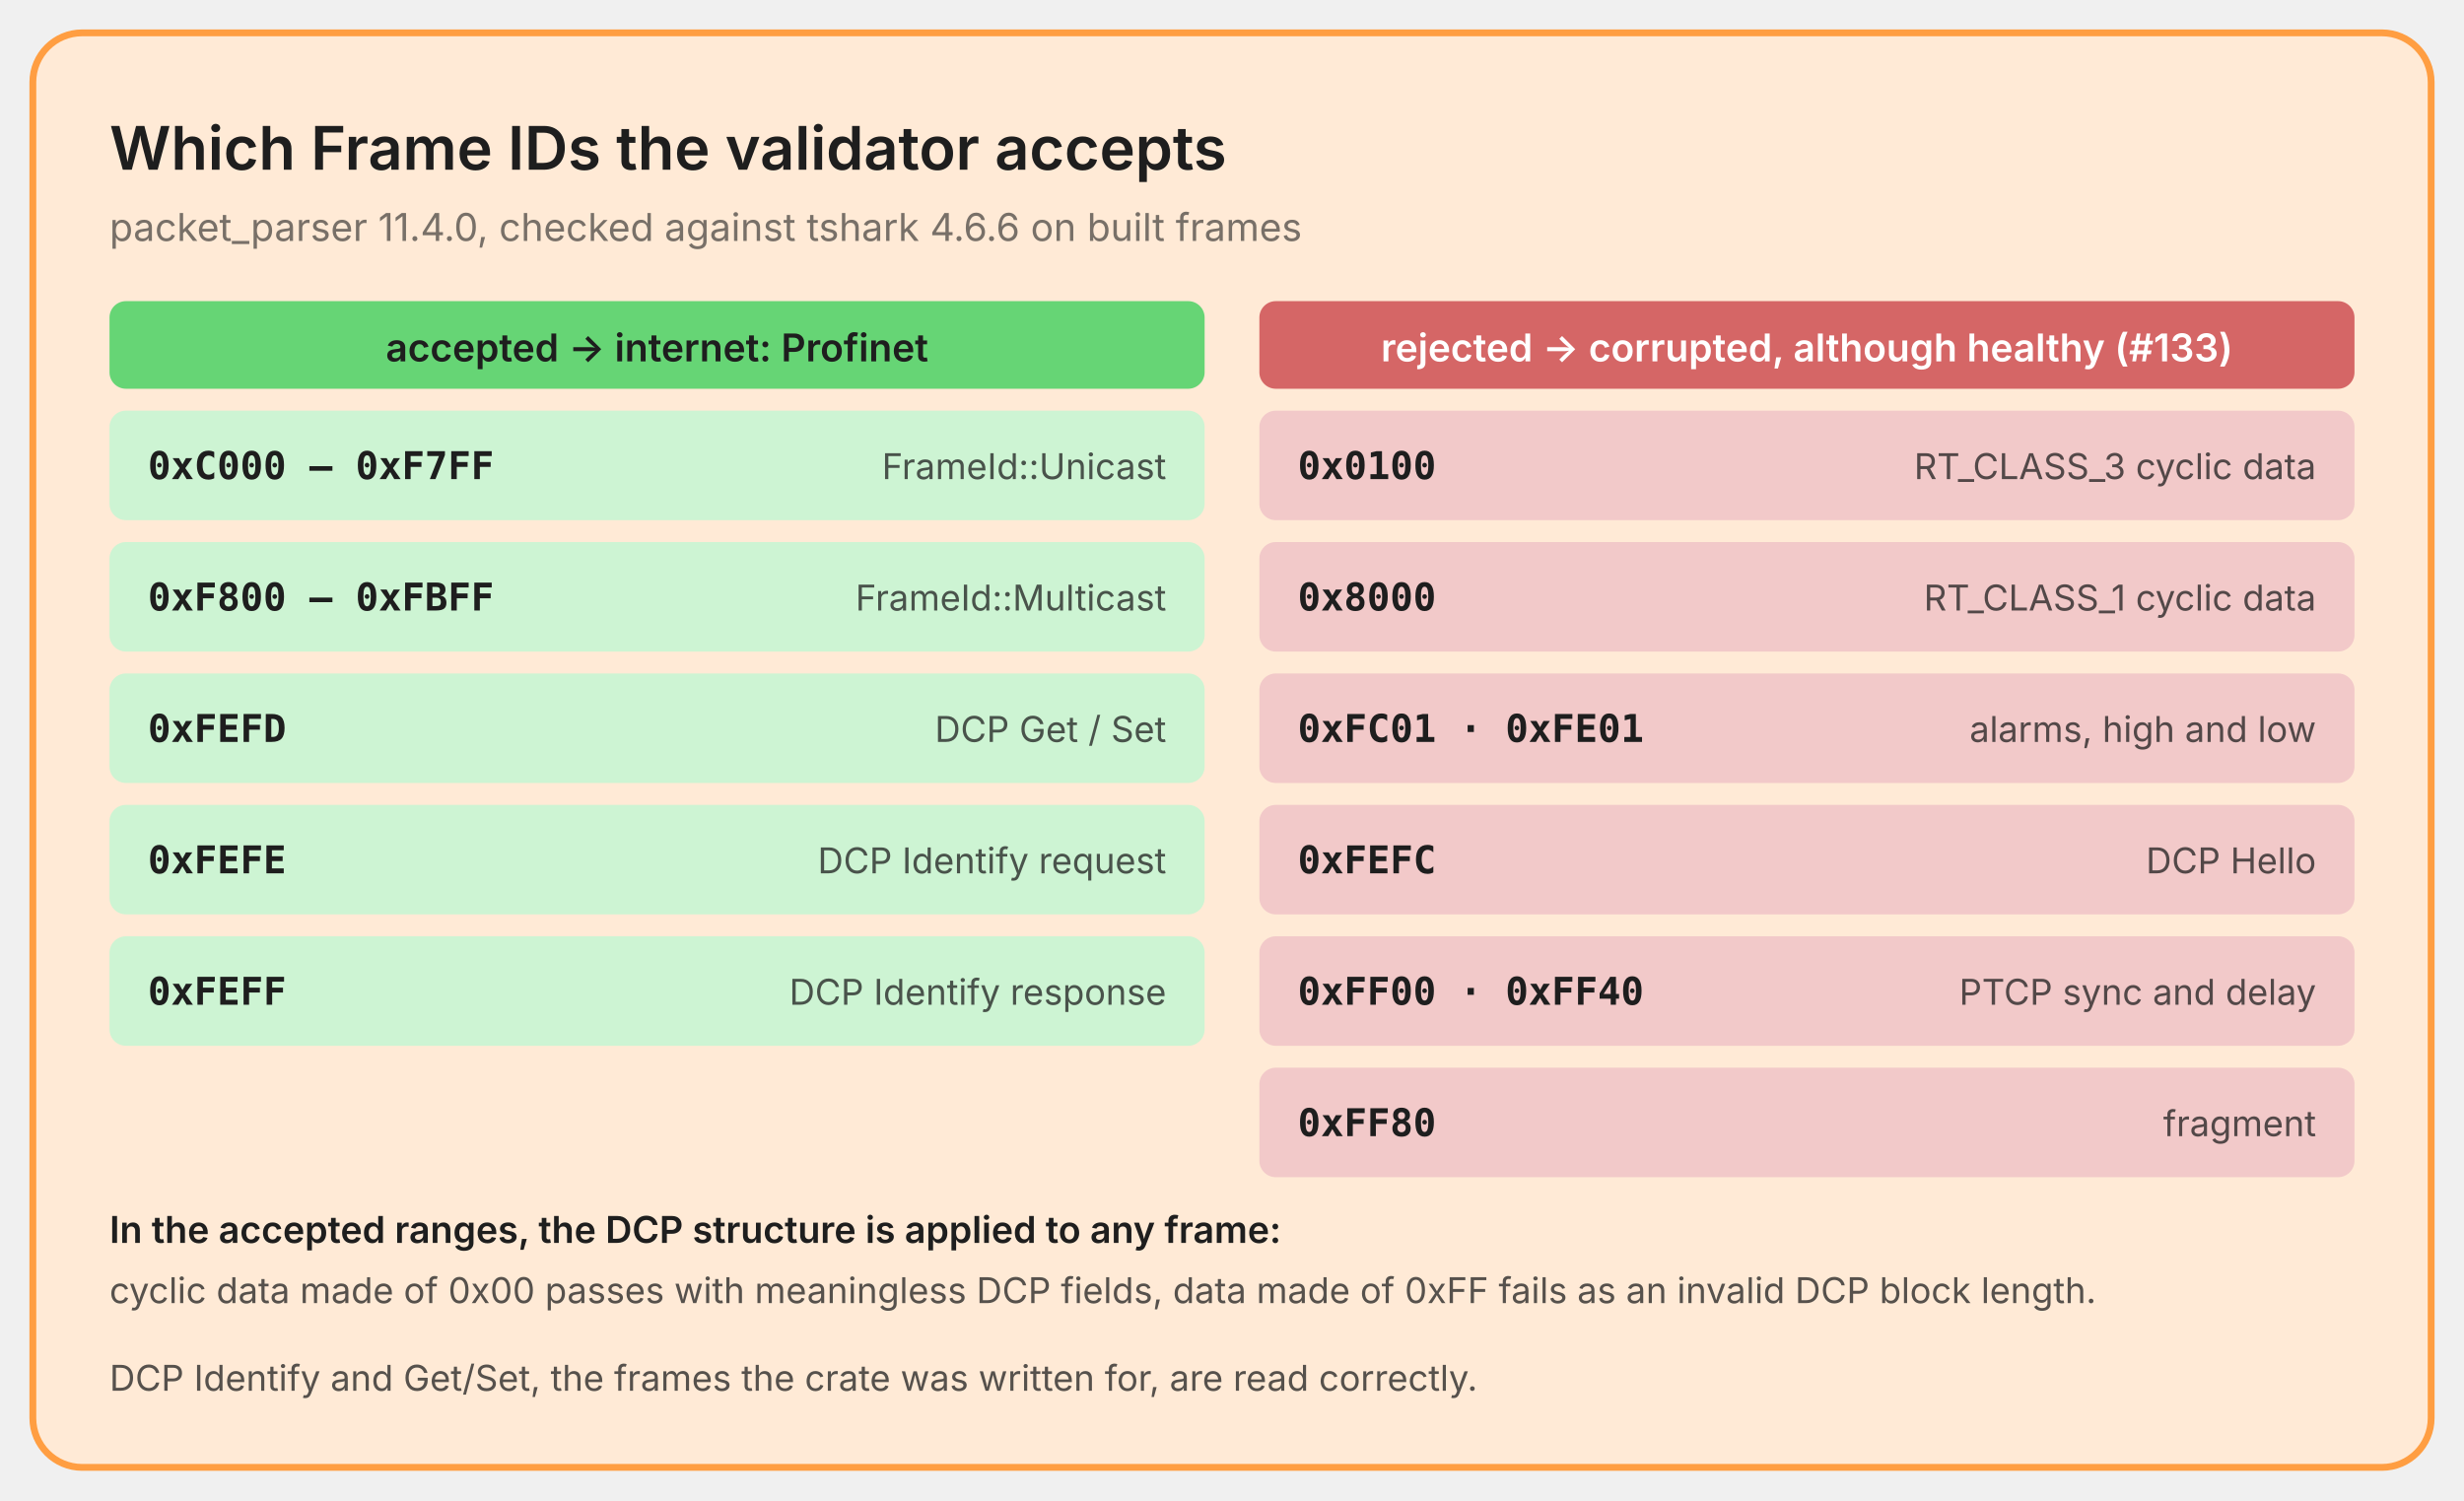
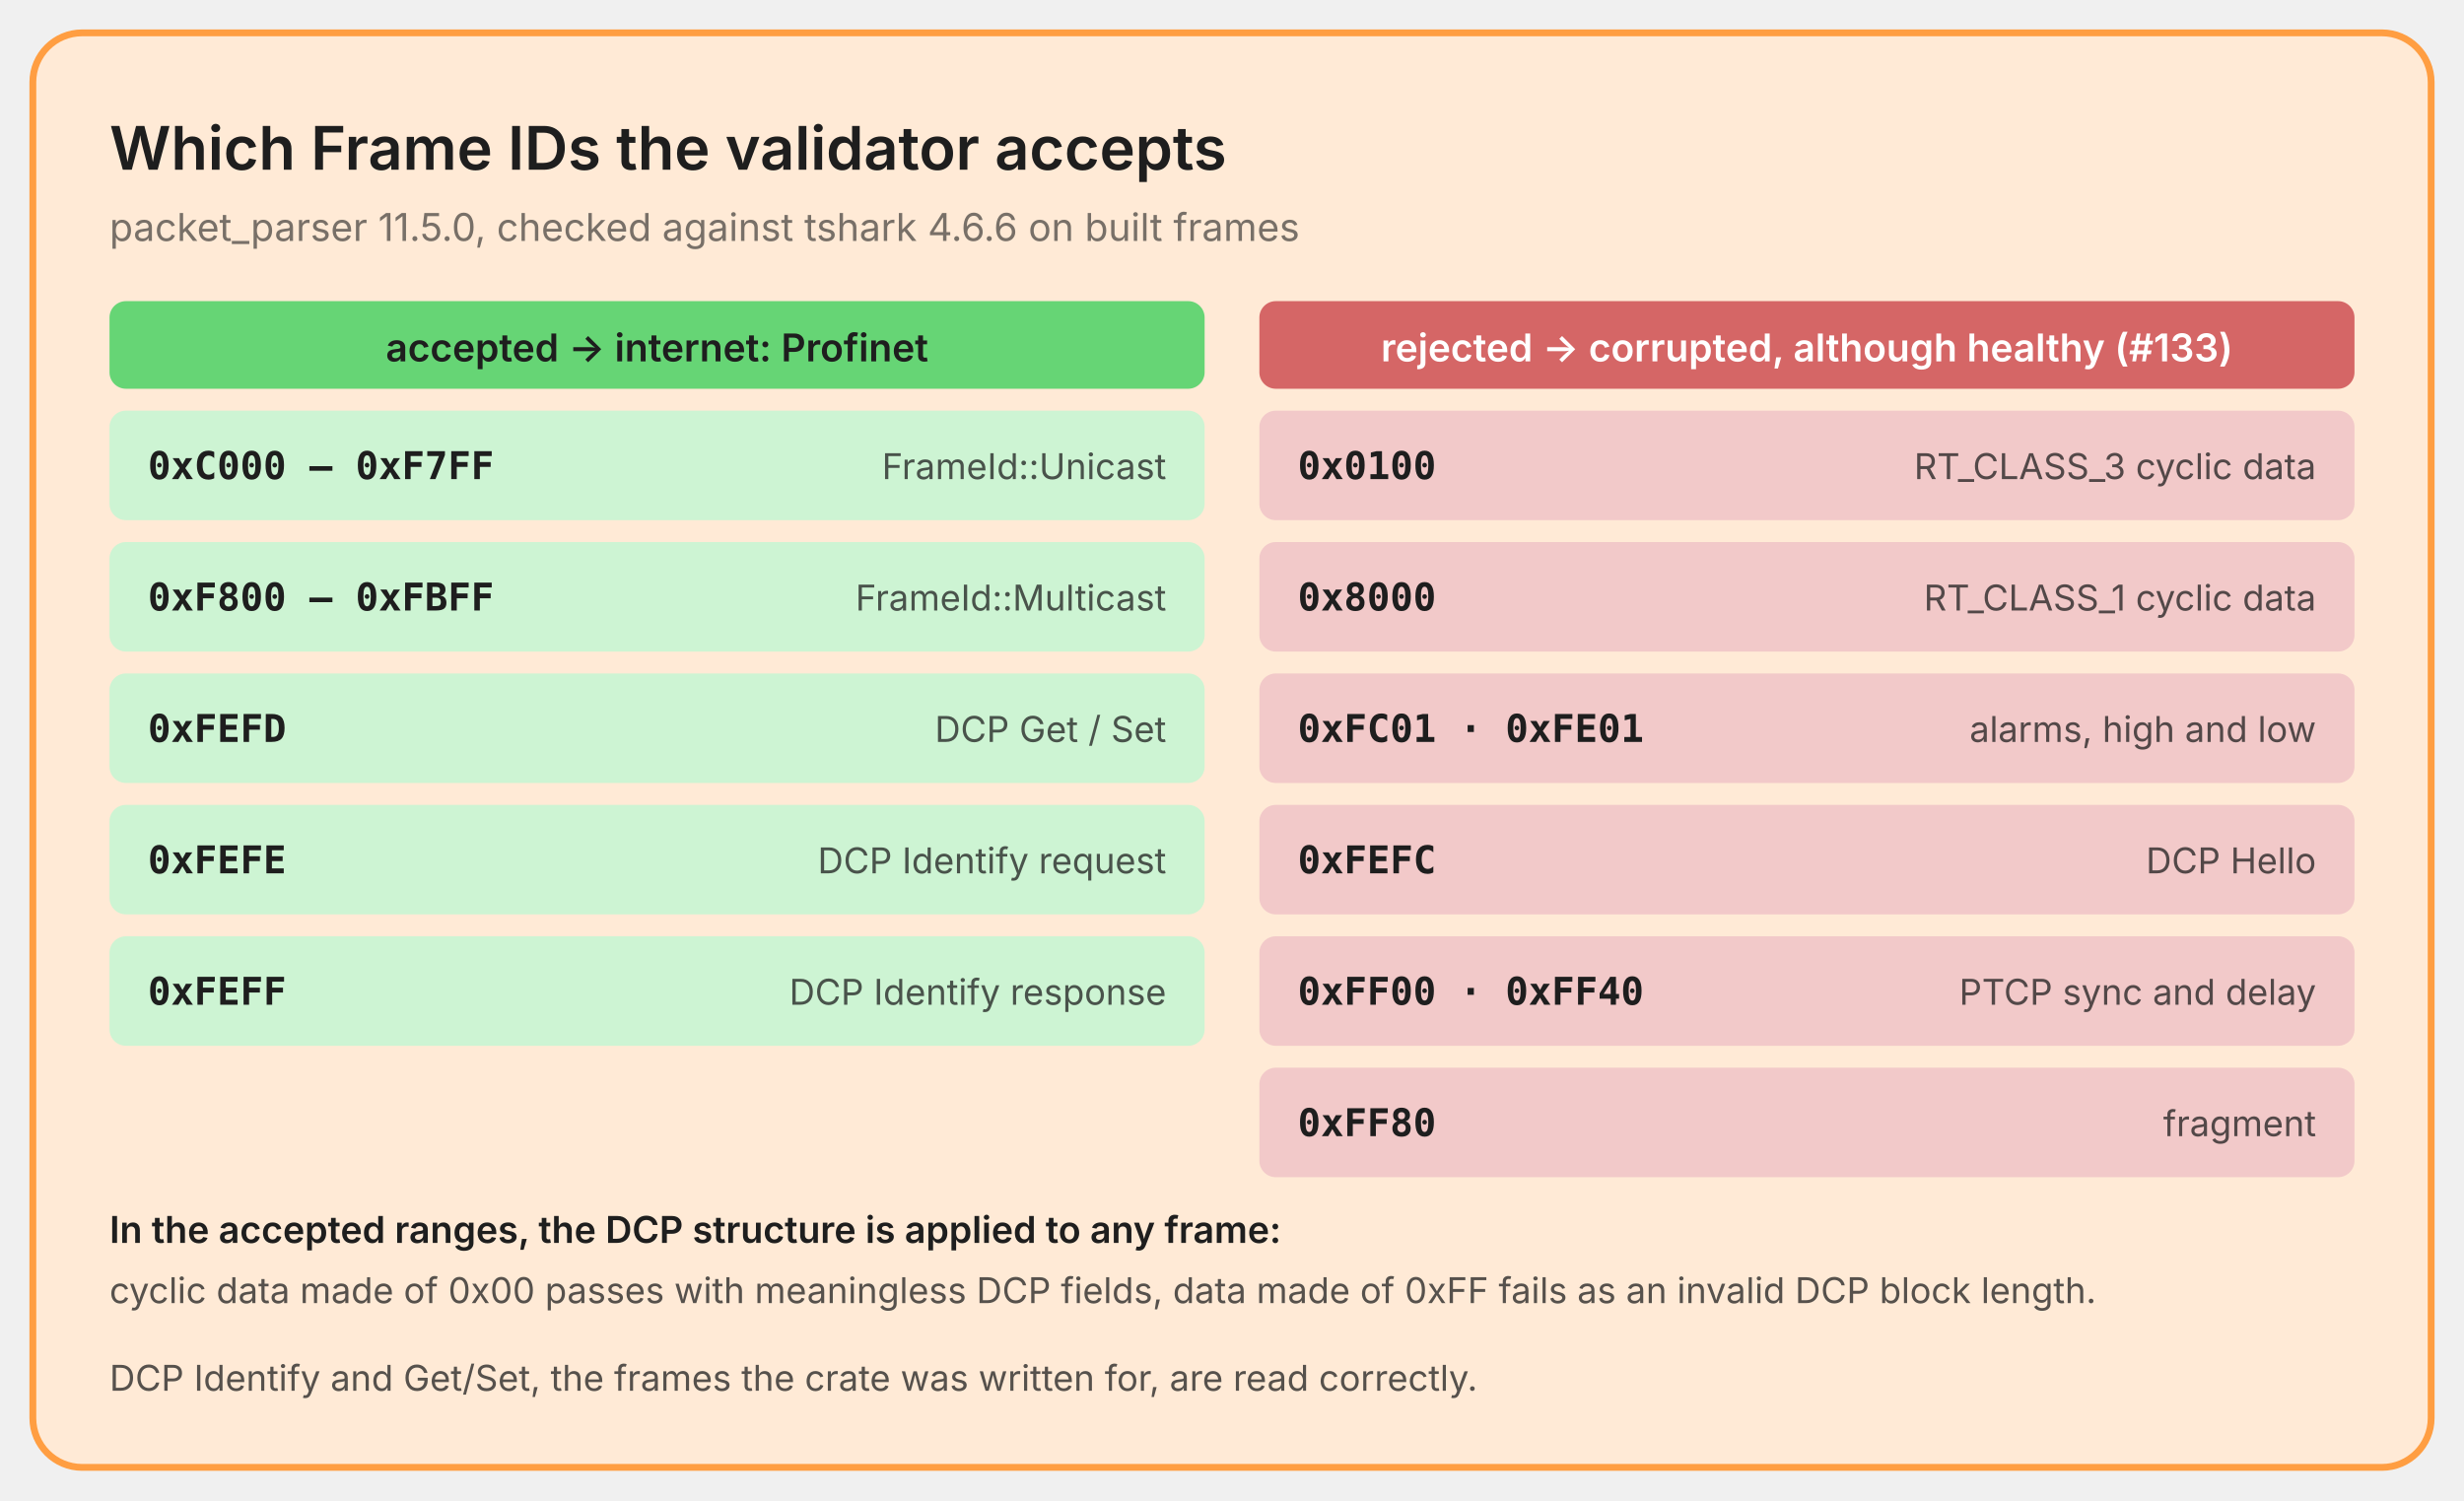
<svg xmlns="http://www.w3.org/2000/svg" viewBox="0 0 900 548" width="900" height="548" role="img" aria-labelledby="t d">
  <rect x="12" y="12" width="876" height="524" rx="18" fill="#FFEAD6" stroke="#FF9E42" stroke-width="2.5" />
  <text x="40" y="62" font-family="Inter, ui-sans-serif, system-ui, -apple-system, 'Segoe UI', Roboto, Helvetica, Arial, sans-serif" font-size="22" font-weight="600" fill="#1E1E1E" text-anchor="start">Which Frame IDs the validator accepts</text>
-   <text x="40" y="88" font-family="Inter, ui-sans-serif, system-ui, -apple-system, 'Segoe UI', Roboto, Helvetica, Arial, sans-serif" font-size="14" font-weight="400" fill="#1E1E1E" fill-opacity="0.6" text-anchor="start">packet_parser 11.4.0, checked against tshark 4.6.6 on built frames</text>
+   <text x="40" y="88" font-family="Inter, ui-sans-serif, system-ui, -apple-system, 'Segoe UI', Roboto, Helvetica, Arial, sans-serif" font-size="14" font-weight="400" fill="#1E1E1E" fill-opacity="0.6" text-anchor="start">packet_parser 11.5.0, checked against tshark 4.6.6 on built frames</text>
  <rect x="40" y="110" width="400" height="32" rx="6" fill="#66D575" />
  <text x="240.0" y="132" font-family="Inter, ui-sans-serif, system-ui, -apple-system, 'Segoe UI', Roboto, Helvetica, Arial, sans-serif" font-size="14" font-weight="600" fill="#1E1E1E" text-anchor="middle">accepted → internet: Profinet</text>
  <rect x="40" y="150" width="400" height="40" rx="6" fill="#CDF4D3" />
  <text x="54" y="175" font-family="ui-monospace, SFMono-Regular, Menlo, Consolas, 'DejaVu Sans Mono', monospace" font-size="14" font-weight="600" fill="#1E1E1E" text-anchor="start">0xC000 – 0xF7FF</text>
  <text x="426" y="175" font-family="Inter, ui-sans-serif, system-ui, -apple-system, 'Segoe UI', Roboto, Helvetica, Arial, sans-serif" font-size="13" font-weight="400" fill="#1E1E1E" fill-opacity="0.75" text-anchor="end">FrameId::Unicast</text>
  <rect x="40" y="198" width="400" height="40" rx="6" fill="#CDF4D3" />
  <text x="54" y="223" font-family="ui-monospace, SFMono-Regular, Menlo, Consolas, 'DejaVu Sans Mono', monospace" font-size="14" font-weight="600" fill="#1E1E1E" text-anchor="start">0xF800 – 0xFBFF</text>
  <text x="426" y="223" font-family="Inter, ui-sans-serif, system-ui, -apple-system, 'Segoe UI', Roboto, Helvetica, Arial, sans-serif" font-size="13" font-weight="400" fill="#1E1E1E" fill-opacity="0.75" text-anchor="end">FrameId::Multicast</text>
  <rect x="40" y="246" width="400" height="40" rx="6" fill="#CDF4D3" />
  <text x="54" y="271" font-family="ui-monospace, SFMono-Regular, Menlo, Consolas, 'DejaVu Sans Mono', monospace" font-size="14" font-weight="600" fill="#1E1E1E" text-anchor="start">0xFEFD</text>
  <text x="426" y="271" font-family="Inter, ui-sans-serif, system-ui, -apple-system, 'Segoe UI', Roboto, Helvetica, Arial, sans-serif" font-size="13" font-weight="400" fill="#1E1E1E" fill-opacity="0.75" text-anchor="end">DCP Get / Set</text>
  <rect x="40" y="294" width="400" height="40" rx="6" fill="#CDF4D3" />
  <text x="54" y="319" font-family="ui-monospace, SFMono-Regular, Menlo, Consolas, 'DejaVu Sans Mono', monospace" font-size="14" font-weight="600" fill="#1E1E1E" text-anchor="start">0xFEFE</text>
  <text x="426" y="319" font-family="Inter, ui-sans-serif, system-ui, -apple-system, 'Segoe UI', Roboto, Helvetica, Arial, sans-serif" font-size="13" font-weight="400" fill="#1E1E1E" fill-opacity="0.75" text-anchor="end">DCP Identify request</text>
  <rect x="40" y="342" width="400" height="40" rx="6" fill="#CDF4D3" />
  <text x="54" y="367" font-family="ui-monospace, SFMono-Regular, Menlo, Consolas, 'DejaVu Sans Mono', monospace" font-size="14" font-weight="600" fill="#1E1E1E" text-anchor="start">0xFEFF</text>
  <text x="426" y="367" font-family="Inter, ui-sans-serif, system-ui, -apple-system, 'Segoe UI', Roboto, Helvetica, Arial, sans-serif" font-size="13" font-weight="400" fill="#1E1E1E" fill-opacity="0.75" text-anchor="end">DCP Identify response</text>
  <rect x="460" y="110" width="400" height="32" rx="6" fill="#D56666" />
  <text x="660.0" y="132" font-family="Inter, ui-sans-serif, system-ui, -apple-system, 'Segoe UI', Roboto, Helvetica, Arial, sans-serif" font-size="14" font-weight="600" fill="#FFFFFF" text-anchor="middle">rejected → corrupted, although healthy (#133)</text>
  <rect x="460" y="150" width="400" height="40" rx="6" fill="#F2C9C9" />
  <text x="474" y="175" font-family="ui-monospace, SFMono-Regular, Menlo, Consolas, 'DejaVu Sans Mono', monospace" font-size="14" font-weight="600" fill="#1E1E1E" text-anchor="start">0x0100</text>
  <text x="846" y="175" font-family="Inter, ui-sans-serif, system-ui, -apple-system, 'Segoe UI', Roboto, Helvetica, Arial, sans-serif" font-size="13" font-weight="400" fill="#1E1E1E" fill-opacity="0.75" text-anchor="end">RT_CLASS_3 cyclic data</text>
  <rect x="460" y="198" width="400" height="40" rx="6" fill="#F2C9C9" />
  <text x="474" y="223" font-family="ui-monospace, SFMono-Regular, Menlo, Consolas, 'DejaVu Sans Mono', monospace" font-size="14" font-weight="600" fill="#1E1E1E" text-anchor="start">0x8000</text>
  <text x="846" y="223" font-family="Inter, ui-sans-serif, system-ui, -apple-system, 'Segoe UI', Roboto, Helvetica, Arial, sans-serif" font-size="13" font-weight="400" fill="#1E1E1E" fill-opacity="0.75" text-anchor="end">RT_CLASS_1 cyclic data</text>
  <rect x="460" y="246" width="400" height="40" rx="6" fill="#F2C9C9" />
  <text x="474" y="271" font-family="ui-monospace, SFMono-Regular, Menlo, Consolas, 'DejaVu Sans Mono', monospace" font-size="14" font-weight="600" fill="#1E1E1E" text-anchor="start">0xFC01 · 0xFE01</text>
  <text x="846" y="271" font-family="Inter, ui-sans-serif, system-ui, -apple-system, 'Segoe UI', Roboto, Helvetica, Arial, sans-serif" font-size="13" font-weight="400" fill="#1E1E1E" fill-opacity="0.75" text-anchor="end">alarms, high and low</text>
  <rect x="460" y="294" width="400" height="40" rx="6" fill="#F2C9C9" />
  <text x="474" y="319" font-family="ui-monospace, SFMono-Regular, Menlo, Consolas, 'DejaVu Sans Mono', monospace" font-size="14" font-weight="600" fill="#1E1E1E" text-anchor="start">0xFEFC</text>
  <text x="846" y="319" font-family="Inter, ui-sans-serif, system-ui, -apple-system, 'Segoe UI', Roboto, Helvetica, Arial, sans-serif" font-size="13" font-weight="400" fill="#1E1E1E" fill-opacity="0.75" text-anchor="end">DCP Hello</text>
  <rect x="460" y="342" width="400" height="40" rx="6" fill="#F2C9C9" />
  <text x="474" y="367" font-family="ui-monospace, SFMono-Regular, Menlo, Consolas, 'DejaVu Sans Mono', monospace" font-size="14" font-weight="600" fill="#1E1E1E" text-anchor="start">0xFF00 · 0xFF40</text>
  <text x="846" y="367" font-family="Inter, ui-sans-serif, system-ui, -apple-system, 'Segoe UI', Roboto, Helvetica, Arial, sans-serif" font-size="13" font-weight="400" fill="#1E1E1E" fill-opacity="0.75" text-anchor="end">PTCP sync and delay</text>
  <rect x="460" y="390" width="400" height="40" rx="6" fill="#F2C9C9" />
  <text x="474" y="415" font-family="ui-monospace, SFMono-Regular, Menlo, Consolas, 'DejaVu Sans Mono', monospace" font-size="14" font-weight="600" fill="#1E1E1E" text-anchor="start">0xFF80</text>
  <text x="846" y="415" font-family="Inter, ui-sans-serif, system-ui, -apple-system, 'Segoe UI', Roboto, Helvetica, Arial, sans-serif" font-size="13" font-weight="400" fill="#1E1E1E" fill-opacity="0.75" text-anchor="end">fragment</text>
  <text x="40" y="454" font-family="Inter, ui-sans-serif, system-ui, -apple-system, 'Segoe UI', Roboto, Helvetica, Arial, sans-serif" font-size="13.5" font-weight="600" fill="#1E1E1E" text-anchor="start">In the accepted ranges, the DCP structure is applied to any frame:</text>
  <text x="40" y="476" font-family="Inter, ui-sans-serif, system-ui, -apple-system, 'Segoe UI', Roboto, Helvetica, Arial, sans-serif" font-size="13" font-weight="400" fill="#1E1E1E" fill-opacity="0.75" text-anchor="start">cyclic data made of 0x00 passes with meaningless DCP fields, data made of 0xFF fails as an invalid DCP block length.</text>
  <text x="40" y="508" font-family="Inter, ui-sans-serif, system-ui, -apple-system, 'Segoe UI', Roboto, Helvetica, Arial, sans-serif" font-size="13" font-weight="400" fill="#1E1E1E" fill-opacity="0.75" text-anchor="start">DCP Identify and Get/Set, the frames the crate was written for, are read correctly.</text>
</svg>
